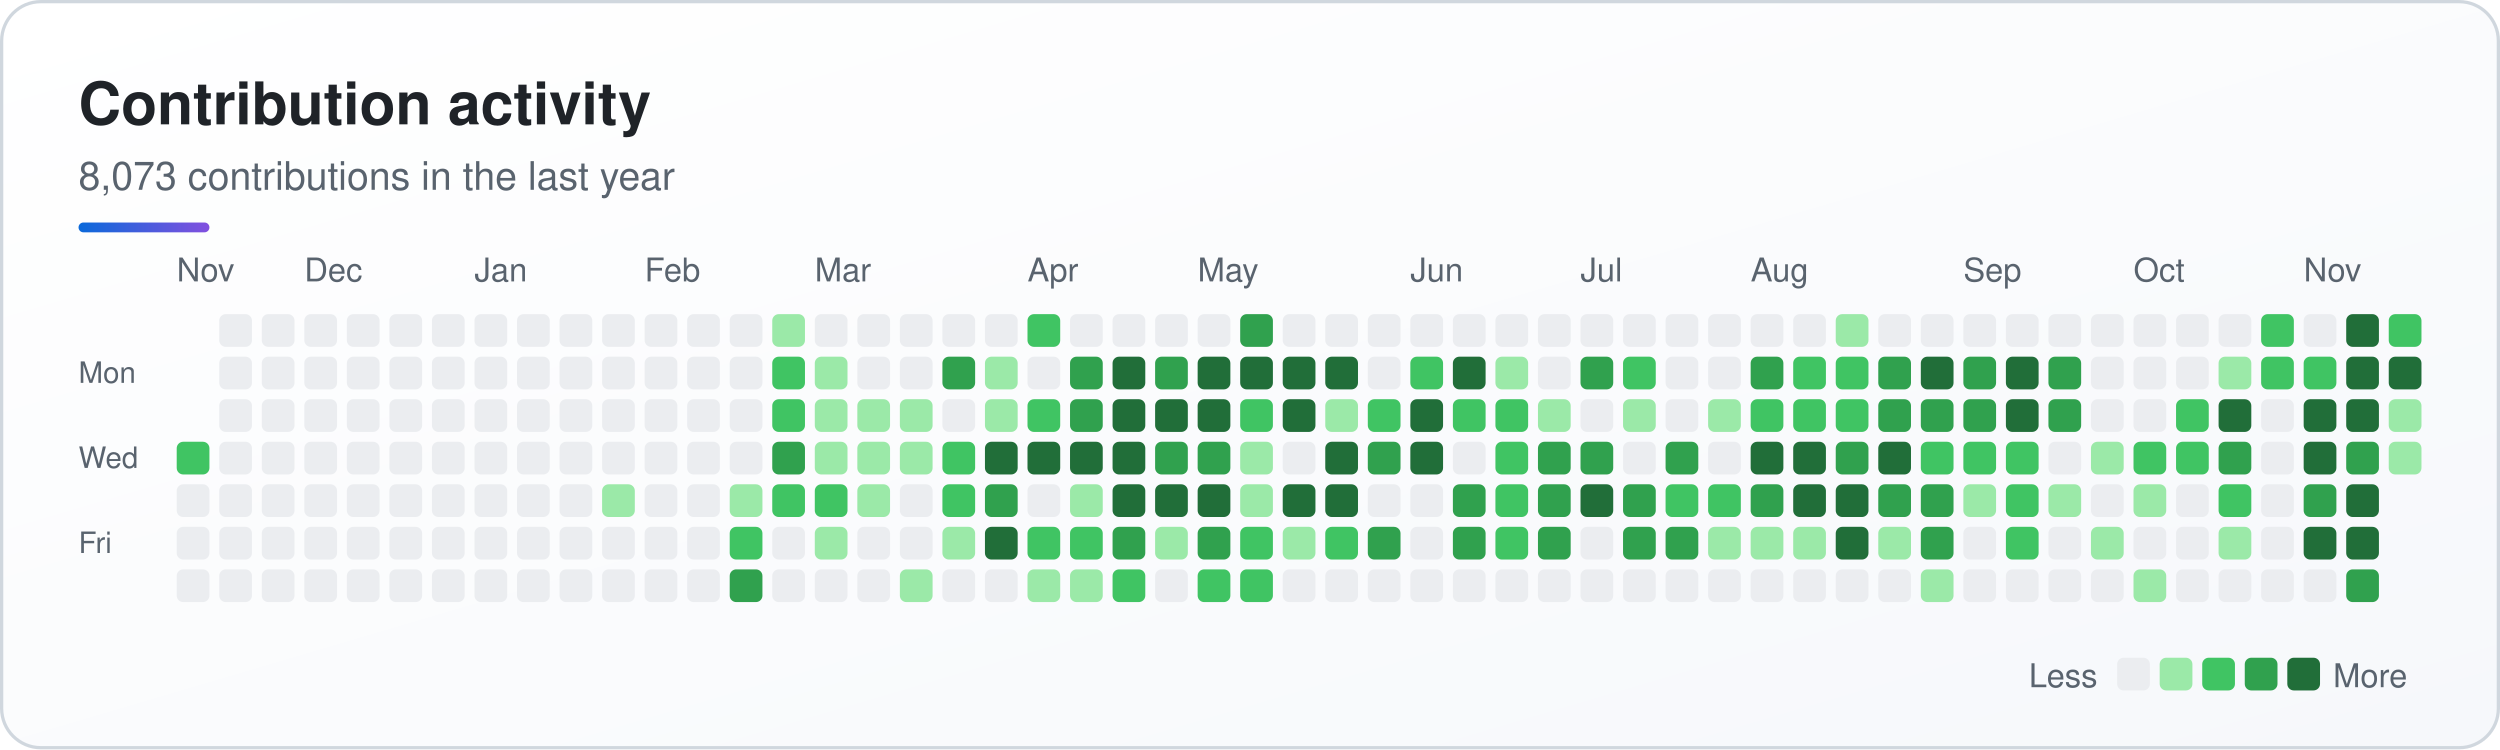
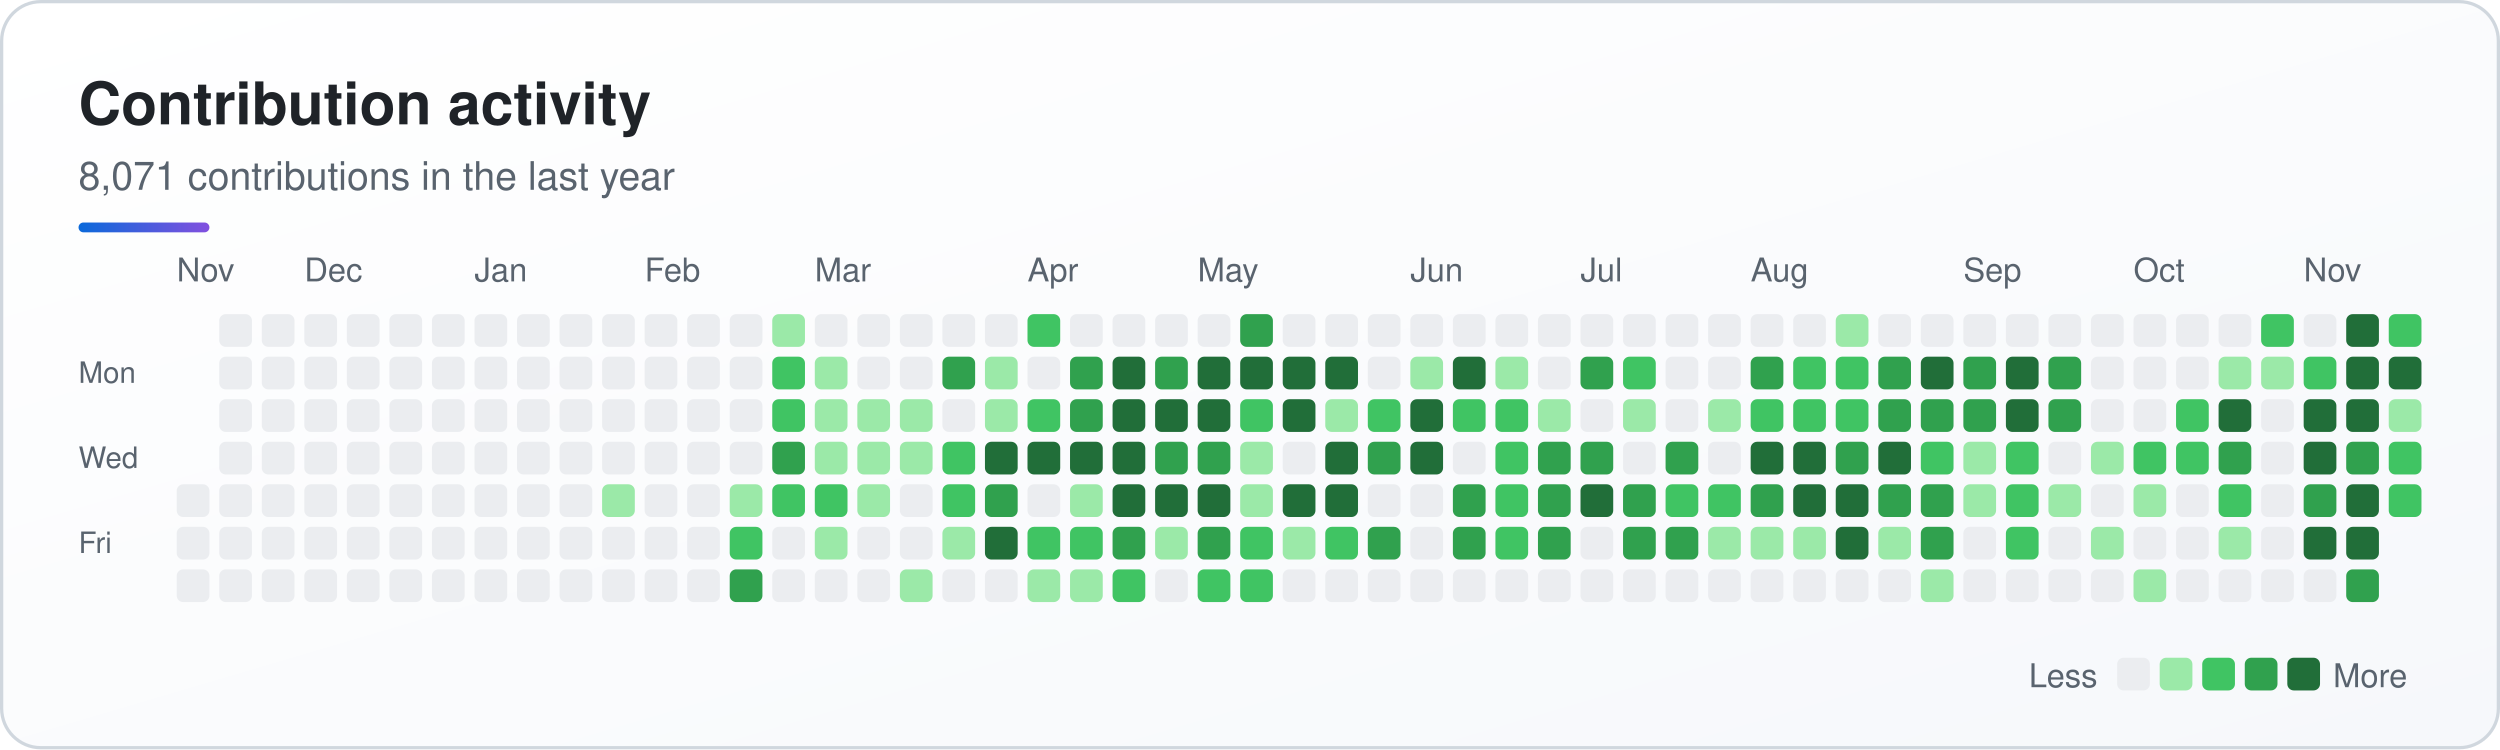
<svg xmlns="http://www.w3.org/2000/svg" width="764" height="229" viewBox="0 0 764 229" role="img" aria-labelledby="sk-title sk-desc">
  <defs>
    <linearGradient id="sk-bg" x1="0" y1="0" x2="1" y2="1">
      <stop offset="0" stop-color="#ffffff" />
      <stop offset="1" stop-color="#f6f8fb" />
    </linearGradient>
    <linearGradient id="sk-accent" x1="0" y1="0" x2="1" y2="0">
      <stop offset="0" stop-color="#0a69da" />
      <stop offset="1" stop-color="#8250df" />
    </linearGradient>
  </defs>
  <rect x="0.5" y="0.5" width="763" height="228" rx="12" fill="url(#sk-bg)" stroke="#d0d7de" stroke-width="1" />
  <g font-family="-apple-system, BlinkMacSystemFont, 'Segoe UI', Helvetica, Arial, sans-serif">
    <text x="24" y="38" font-size="18" font-weight="700" fill="#1f2328">Contribution activity</text>
-     <text x="24" y="58" font-size="12" fill="#59636e">8,073 contributions in the last year</text>
+     <text x="24" y="58" font-size="12" fill="#59636e">8,071 contributions in the last year</text>
    <rect x="24" y="68" width="40" height="3" rx="1.5" fill="url(#sk-accent)" />
    <text x="54" y="86" font-size="10" fill="#59636e">Nov</text>
    <text x="93" y="86" font-size="10" fill="#59636e">Dec</text>
    <text x="145" y="86" font-size="10" fill="#59636e">Jan</text>
    <text x="197" y="86" font-size="10" fill="#59636e">Feb</text>
    <text x="249" y="86" font-size="10" fill="#59636e">Mar</text>
    <text x="314" y="86" font-size="10" fill="#59636e">Apr</text>
    <text x="366" y="86" font-size="10" fill="#59636e">May</text>
    <text x="431" y="86" font-size="10" fill="#59636e">Jun</text>
    <text x="483" y="86" font-size="10" fill="#59636e">Jul</text>
    <text x="535" y="86" font-size="10" fill="#59636e">Aug</text>
    <text x="600" y="86" font-size="10" fill="#59636e">Sep</text>
    <text x="652" y="86" font-size="10" fill="#59636e">Oct</text>
    <text x="704" y="86" font-size="10" fill="#59636e">Nov</text>
    <text x="24" y="117" font-size="9" fill="#59636e">Mon</text>
    <text x="24" y="143" font-size="9" fill="#59636e">Wed</text>
    <text x="24" y="169" font-size="9" fill="#59636e">Fri</text>
    <g>
-       <rect x="54" y="135" width="10" height="10" rx="2" fill="#40c463" />
      <rect x="54" y="148" width="10" height="10" rx="2" fill="#ebedf0" />
      <rect x="54" y="161" width="10" height="10" rx="2" fill="#ebedf0" />
      <rect x="54" y="174" width="10" height="10" rx="2" fill="#ebedf0" />
      <rect x="67" y="96" width="10" height="10" rx="2" fill="#ebedf0" />
      <rect x="67" y="109" width="10" height="10" rx="2" fill="#ebedf0" />
      <rect x="67" y="122" width="10" height="10" rx="2" fill="#ebedf0" />
      <rect x="67" y="135" width="10" height="10" rx="2" fill="#ebedf0" />
      <rect x="67" y="148" width="10" height="10" rx="2" fill="#ebedf0" />
      <rect x="67" y="161" width="10" height="10" rx="2" fill="#ebedf0" />
      <rect x="67" y="174" width="10" height="10" rx="2" fill="#ebedf0" />
      <rect x="80" y="96" width="10" height="10" rx="2" fill="#ebedf0" />
      <rect x="80" y="109" width="10" height="10" rx="2" fill="#ebedf0" />
      <rect x="80" y="122" width="10" height="10" rx="2" fill="#ebedf0" />
      <rect x="80" y="135" width="10" height="10" rx="2" fill="#ebedf0" />
      <rect x="80" y="148" width="10" height="10" rx="2" fill="#ebedf0" />
      <rect x="80" y="161" width="10" height="10" rx="2" fill="#ebedf0" />
      <rect x="80" y="174" width="10" height="10" rx="2" fill="#ebedf0" />
      <rect x="93" y="96" width="10" height="10" rx="2" fill="#ebedf0" />
      <rect x="93" y="109" width="10" height="10" rx="2" fill="#ebedf0" />
      <rect x="93" y="122" width="10" height="10" rx="2" fill="#ebedf0" />
      <rect x="93" y="135" width="10" height="10" rx="2" fill="#ebedf0" />
      <rect x="93" y="148" width="10" height="10" rx="2" fill="#ebedf0" />
      <rect x="93" y="161" width="10" height="10" rx="2" fill="#ebedf0" />
      <rect x="93" y="174" width="10" height="10" rx="2" fill="#ebedf0" />
      <rect x="106" y="96" width="10" height="10" rx="2" fill="#ebedf0" />
      <rect x="106" y="109" width="10" height="10" rx="2" fill="#ebedf0" />
      <rect x="106" y="122" width="10" height="10" rx="2" fill="#ebedf0" />
      <rect x="106" y="135" width="10" height="10" rx="2" fill="#ebedf0" />
      <rect x="106" y="148" width="10" height="10" rx="2" fill="#ebedf0" />
      <rect x="106" y="161" width="10" height="10" rx="2" fill="#ebedf0" />
      <rect x="106" y="174" width="10" height="10" rx="2" fill="#ebedf0" />
      <rect x="119" y="96" width="10" height="10" rx="2" fill="#ebedf0" />
      <rect x="119" y="109" width="10" height="10" rx="2" fill="#ebedf0" />
      <rect x="119" y="122" width="10" height="10" rx="2" fill="#ebedf0" />
      <rect x="119" y="135" width="10" height="10" rx="2" fill="#ebedf0" />
      <rect x="119" y="148" width="10" height="10" rx="2" fill="#ebedf0" />
      <rect x="119" y="161" width="10" height="10" rx="2" fill="#ebedf0" />
      <rect x="119" y="174" width="10" height="10" rx="2" fill="#ebedf0" />
      <rect x="132" y="96" width="10" height="10" rx="2" fill="#ebedf0" />
      <rect x="132" y="109" width="10" height="10" rx="2" fill="#ebedf0" />
      <rect x="132" y="122" width="10" height="10" rx="2" fill="#ebedf0" />
      <rect x="132" y="135" width="10" height="10" rx="2" fill="#ebedf0" />
      <rect x="132" y="148" width="10" height="10" rx="2" fill="#ebedf0" />
      <rect x="132" y="161" width="10" height="10" rx="2" fill="#ebedf0" />
      <rect x="132" y="174" width="10" height="10" rx="2" fill="#ebedf0" />
      <rect x="145" y="96" width="10" height="10" rx="2" fill="#ebedf0" />
      <rect x="145" y="109" width="10" height="10" rx="2" fill="#ebedf0" />
      <rect x="145" y="122" width="10" height="10" rx="2" fill="#ebedf0" />
      <rect x="145" y="135" width="10" height="10" rx="2" fill="#ebedf0" />
      <rect x="145" y="148" width="10" height="10" rx="2" fill="#ebedf0" />
      <rect x="145" y="161" width="10" height="10" rx="2" fill="#ebedf0" />
      <rect x="145" y="174" width="10" height="10" rx="2" fill="#ebedf0" />
      <rect x="158" y="96" width="10" height="10" rx="2" fill="#ebedf0" />
      <rect x="158" y="109" width="10" height="10" rx="2" fill="#ebedf0" />
      <rect x="158" y="122" width="10" height="10" rx="2" fill="#ebedf0" />
      <rect x="158" y="135" width="10" height="10" rx="2" fill="#ebedf0" />
      <rect x="158" y="148" width="10" height="10" rx="2" fill="#ebedf0" />
      <rect x="158" y="161" width="10" height="10" rx="2" fill="#ebedf0" />
      <rect x="158" y="174" width="10" height="10" rx="2" fill="#ebedf0" />
      <rect x="171" y="96" width="10" height="10" rx="2" fill="#ebedf0" />
      <rect x="171" y="109" width="10" height="10" rx="2" fill="#ebedf0" />
      <rect x="171" y="122" width="10" height="10" rx="2" fill="#ebedf0" />
      <rect x="171" y="135" width="10" height="10" rx="2" fill="#ebedf0" />
      <rect x="171" y="148" width="10" height="10" rx="2" fill="#ebedf0" />
      <rect x="171" y="161" width="10" height="10" rx="2" fill="#ebedf0" />
      <rect x="171" y="174" width="10" height="10" rx="2" fill="#ebedf0" />
      <rect x="184" y="96" width="10" height="10" rx="2" fill="#ebedf0" />
      <rect x="184" y="109" width="10" height="10" rx="2" fill="#ebedf0" />
      <rect x="184" y="122" width="10" height="10" rx="2" fill="#ebedf0" />
      <rect x="184" y="135" width="10" height="10" rx="2" fill="#ebedf0" />
      <rect x="184" y="148" width="10" height="10" rx="2" fill="#9be9a8" />
      <rect x="184" y="161" width="10" height="10" rx="2" fill="#ebedf0" />
      <rect x="184" y="174" width="10" height="10" rx="2" fill="#ebedf0" />
      <rect x="197" y="96" width="10" height="10" rx="2" fill="#ebedf0" />
      <rect x="197" y="109" width="10" height="10" rx="2" fill="#ebedf0" />
      <rect x="197" y="122" width="10" height="10" rx="2" fill="#ebedf0" />
      <rect x="197" y="135" width="10" height="10" rx="2" fill="#ebedf0" />
      <rect x="197" y="148" width="10" height="10" rx="2" fill="#ebedf0" />
      <rect x="197" y="161" width="10" height="10" rx="2" fill="#ebedf0" />
      <rect x="197" y="174" width="10" height="10" rx="2" fill="#ebedf0" />
      <rect x="210" y="96" width="10" height="10" rx="2" fill="#ebedf0" />
      <rect x="210" y="109" width="10" height="10" rx="2" fill="#ebedf0" />
      <rect x="210" y="122" width="10" height="10" rx="2" fill="#ebedf0" />
      <rect x="210" y="135" width="10" height="10" rx="2" fill="#ebedf0" />
      <rect x="210" y="148" width="10" height="10" rx="2" fill="#ebedf0" />
      <rect x="210" y="161" width="10" height="10" rx="2" fill="#ebedf0" />
      <rect x="210" y="174" width="10" height="10" rx="2" fill="#ebedf0" />
      <rect x="223" y="96" width="10" height="10" rx="2" fill="#ebedf0" />
      <rect x="223" y="109" width="10" height="10" rx="2" fill="#ebedf0" />
      <rect x="223" y="122" width="10" height="10" rx="2" fill="#ebedf0" />
      <rect x="223" y="135" width="10" height="10" rx="2" fill="#ebedf0" />
      <rect x="223" y="148" width="10" height="10" rx="2" fill="#9be9a8" />
      <rect x="223" y="161" width="10" height="10" rx="2" fill="#40c463" />
      <rect x="223" y="174" width="10" height="10" rx="2" fill="#30a14e" />
      <rect x="236" y="96" width="10" height="10" rx="2" fill="#9be9a8" />
      <rect x="236" y="109" width="10" height="10" rx="2" fill="#40c463" />
      <rect x="236" y="122" width="10" height="10" rx="2" fill="#40c463" />
      <rect x="236" y="135" width="10" height="10" rx="2" fill="#30a14e" />
      <rect x="236" y="148" width="10" height="10" rx="2" fill="#40c463" />
      <rect x="236" y="161" width="10" height="10" rx="2" fill="#ebedf0" />
      <rect x="236" y="174" width="10" height="10" rx="2" fill="#ebedf0" />
      <rect x="249" y="96" width="10" height="10" rx="2" fill="#ebedf0" />
      <rect x="249" y="109" width="10" height="10" rx="2" fill="#9be9a8" />
      <rect x="249" y="122" width="10" height="10" rx="2" fill="#9be9a8" />
      <rect x="249" y="135" width="10" height="10" rx="2" fill="#9be9a8" />
      <rect x="249" y="148" width="10" height="10" rx="2" fill="#40c463" />
      <rect x="249" y="161" width="10" height="10" rx="2" fill="#9be9a8" />
      <rect x="249" y="174" width="10" height="10" rx="2" fill="#ebedf0" />
      <rect x="262" y="96" width="10" height="10" rx="2" fill="#ebedf0" />
      <rect x="262" y="109" width="10" height="10" rx="2" fill="#ebedf0" />
      <rect x="262" y="122" width="10" height="10" rx="2" fill="#9be9a8" />
      <rect x="262" y="135" width="10" height="10" rx="2" fill="#9be9a8" />
      <rect x="262" y="148" width="10" height="10" rx="2" fill="#9be9a8" />
      <rect x="262" y="161" width="10" height="10" rx="2" fill="#ebedf0" />
      <rect x="262" y="174" width="10" height="10" rx="2" fill="#ebedf0" />
      <rect x="275" y="96" width="10" height="10" rx="2" fill="#ebedf0" />
      <rect x="275" y="109" width="10" height="10" rx="2" fill="#ebedf0" />
      <rect x="275" y="122" width="10" height="10" rx="2" fill="#9be9a8" />
      <rect x="275" y="135" width="10" height="10" rx="2" fill="#9be9a8" />
      <rect x="275" y="148" width="10" height="10" rx="2" fill="#ebedf0" />
      <rect x="275" y="161" width="10" height="10" rx="2" fill="#ebedf0" />
      <rect x="275" y="174" width="10" height="10" rx="2" fill="#9be9a8" />
      <rect x="288" y="96" width="10" height="10" rx="2" fill="#ebedf0" />
      <rect x="288" y="109" width="10" height="10" rx="2" fill="#30a14e" />
      <rect x="288" y="122" width="10" height="10" rx="2" fill="#ebedf0" />
      <rect x="288" y="135" width="10" height="10" rx="2" fill="#40c463" />
      <rect x="288" y="148" width="10" height="10" rx="2" fill="#40c463" />
      <rect x="288" y="161" width="10" height="10" rx="2" fill="#9be9a8" />
      <rect x="288" y="174" width="10" height="10" rx="2" fill="#ebedf0" />
      <rect x="301" y="96" width="10" height="10" rx="2" fill="#ebedf0" />
      <rect x="301" y="109" width="10" height="10" rx="2" fill="#9be9a8" />
      <rect x="301" y="122" width="10" height="10" rx="2" fill="#9be9a8" />
      <rect x="301" y="135" width="10" height="10" rx="2" fill="#216e39" />
      <rect x="301" y="148" width="10" height="10" rx="2" fill="#30a14e" />
      <rect x="301" y="161" width="10" height="10" rx="2" fill="#216e39" />
      <rect x="301" y="174" width="10" height="10" rx="2" fill="#ebedf0" />
      <rect x="314" y="96" width="10" height="10" rx="2" fill="#40c463" />
      <rect x="314" y="109" width="10" height="10" rx="2" fill="#ebedf0" />
      <rect x="314" y="122" width="10" height="10" rx="2" fill="#40c463" />
      <rect x="314" y="135" width="10" height="10" rx="2" fill="#216e39" />
      <rect x="314" y="148" width="10" height="10" rx="2" fill="#ebedf0" />
      <rect x="314" y="161" width="10" height="10" rx="2" fill="#40c463" />
      <rect x="314" y="174" width="10" height="10" rx="2" fill="#9be9a8" />
      <rect x="327" y="96" width="10" height="10" rx="2" fill="#ebedf0" />
      <rect x="327" y="109" width="10" height="10" rx="2" fill="#30a14e" />
      <rect x="327" y="122" width="10" height="10" rx="2" fill="#30a14e" />
      <rect x="327" y="135" width="10" height="10" rx="2" fill="#216e39" />
      <rect x="327" y="148" width="10" height="10" rx="2" fill="#9be9a8" />
      <rect x="327" y="161" width="10" height="10" rx="2" fill="#40c463" />
      <rect x="327" y="174" width="10" height="10" rx="2" fill="#9be9a8" />
      <rect x="340" y="96" width="10" height="10" rx="2" fill="#ebedf0" />
      <rect x="340" y="109" width="10" height="10" rx="2" fill="#216e39" />
      <rect x="340" y="122" width="10" height="10" rx="2" fill="#216e39" />
      <rect x="340" y="135" width="10" height="10" rx="2" fill="#216e39" />
      <rect x="340" y="148" width="10" height="10" rx="2" fill="#216e39" />
      <rect x="340" y="161" width="10" height="10" rx="2" fill="#30a14e" />
      <rect x="340" y="174" width="10" height="10" rx="2" fill="#40c463" />
      <rect x="353" y="96" width="10" height="10" rx="2" fill="#ebedf0" />
      <rect x="353" y="109" width="10" height="10" rx="2" fill="#30a14e" />
      <rect x="353" y="122" width="10" height="10" rx="2" fill="#216e39" />
      <rect x="353" y="135" width="10" height="10" rx="2" fill="#30a14e" />
      <rect x="353" y="148" width="10" height="10" rx="2" fill="#216e39" />
      <rect x="353" y="161" width="10" height="10" rx="2" fill="#9be9a8" />
      <rect x="353" y="174" width="10" height="10" rx="2" fill="#ebedf0" />
      <rect x="366" y="96" width="10" height="10" rx="2" fill="#ebedf0" />
      <rect x="366" y="109" width="10" height="10" rx="2" fill="#216e39" />
      <rect x="366" y="122" width="10" height="10" rx="2" fill="#216e39" />
      <rect x="366" y="135" width="10" height="10" rx="2" fill="#30a14e" />
      <rect x="366" y="148" width="10" height="10" rx="2" fill="#216e39" />
      <rect x="366" y="161" width="10" height="10" rx="2" fill="#30a14e" />
      <rect x="366" y="174" width="10" height="10" rx="2" fill="#40c463" />
      <rect x="379" y="96" width="10" height="10" rx="2" fill="#30a14e" />
      <rect x="379" y="109" width="10" height="10" rx="2" fill="#216e39" />
      <rect x="379" y="122" width="10" height="10" rx="2" fill="#40c463" />
      <rect x="379" y="135" width="10" height="10" rx="2" fill="#9be9a8" />
      <rect x="379" y="148" width="10" height="10" rx="2" fill="#9be9a8" />
      <rect x="379" y="161" width="10" height="10" rx="2" fill="#40c463" />
      <rect x="379" y="174" width="10" height="10" rx="2" fill="#40c463" />
      <rect x="392" y="96" width="10" height="10" rx="2" fill="#ebedf0" />
      <rect x="392" y="109" width="10" height="10" rx="2" fill="#216e39" />
      <rect x="392" y="122" width="10" height="10" rx="2" fill="#216e39" />
      <rect x="392" y="135" width="10" height="10" rx="2" fill="#ebedf0" />
      <rect x="392" y="148" width="10" height="10" rx="2" fill="#216e39" />
      <rect x="392" y="161" width="10" height="10" rx="2" fill="#9be9a8" />
      <rect x="392" y="174" width="10" height="10" rx="2" fill="#ebedf0" />
      <rect x="405" y="96" width="10" height="10" rx="2" fill="#ebedf0" />
      <rect x="405" y="109" width="10" height="10" rx="2" fill="#216e39" />
      <rect x="405" y="122" width="10" height="10" rx="2" fill="#9be9a8" />
      <rect x="405" y="135" width="10" height="10" rx="2" fill="#216e39" />
      <rect x="405" y="148" width="10" height="10" rx="2" fill="#216e39" />
      <rect x="405" y="161" width="10" height="10" rx="2" fill="#40c463" />
      <rect x="405" y="174" width="10" height="10" rx="2" fill="#ebedf0" />
      <rect x="418" y="96" width="10" height="10" rx="2" fill="#ebedf0" />
      <rect x="418" y="109" width="10" height="10" rx="2" fill="#ebedf0" />
      <rect x="418" y="122" width="10" height="10" rx="2" fill="#40c463" />
      <rect x="418" y="135" width="10" height="10" rx="2" fill="#30a14e" />
      <rect x="418" y="148" width="10" height="10" rx="2" fill="#ebedf0" />
      <rect x="418" y="161" width="10" height="10" rx="2" fill="#30a14e" />
      <rect x="418" y="174" width="10" height="10" rx="2" fill="#ebedf0" />
      <rect x="431" y="96" width="10" height="10" rx="2" fill="#ebedf0" />
-       <rect x="431" y="109" width="10" height="10" rx="2" fill="#40c463" />
+       <rect x="431" y="109" width="10" height="10" rx="2" fill="#9be9a8" />
      <rect x="431" y="122" width="10" height="10" rx="2" fill="#216e39" />
      <rect x="431" y="135" width="10" height="10" rx="2" fill="#216e39" />
      <rect x="431" y="148" width="10" height="10" rx="2" fill="#ebedf0" />
      <rect x="431" y="161" width="10" height="10" rx="2" fill="#ebedf0" />
      <rect x="431" y="174" width="10" height="10" rx="2" fill="#ebedf0" />
      <rect x="444" y="96" width="10" height="10" rx="2" fill="#ebedf0" />
      <rect x="444" y="109" width="10" height="10" rx="2" fill="#216e39" />
      <rect x="444" y="122" width="10" height="10" rx="2" fill="#40c463" />
      <rect x="444" y="135" width="10" height="10" rx="2" fill="#ebedf0" />
      <rect x="444" y="148" width="10" height="10" rx="2" fill="#30a14e" />
      <rect x="444" y="161" width="10" height="10" rx="2" fill="#30a14e" />
      <rect x="444" y="174" width="10" height="10" rx="2" fill="#ebedf0" />
      <rect x="457" y="96" width="10" height="10" rx="2" fill="#ebedf0" />
      <rect x="457" y="109" width="10" height="10" rx="2" fill="#9be9a8" />
      <rect x="457" y="122" width="10" height="10" rx="2" fill="#40c463" />
      <rect x="457" y="135" width="10" height="10" rx="2" fill="#40c463" />
      <rect x="457" y="148" width="10" height="10" rx="2" fill="#40c463" />
      <rect x="457" y="161" width="10" height="10" rx="2" fill="#40c463" />
      <rect x="457" y="174" width="10" height="10" rx="2" fill="#ebedf0" />
      <rect x="470" y="96" width="10" height="10" rx="2" fill="#ebedf0" />
      <rect x="470" y="109" width="10" height="10" rx="2" fill="#ebedf0" />
      <rect x="470" y="122" width="10" height="10" rx="2" fill="#9be9a8" />
      <rect x="470" y="135" width="10" height="10" rx="2" fill="#30a14e" />
      <rect x="470" y="148" width="10" height="10" rx="2" fill="#30a14e" />
      <rect x="470" y="161" width="10" height="10" rx="2" fill="#30a14e" />
      <rect x="470" y="174" width="10" height="10" rx="2" fill="#ebedf0" />
      <rect x="483" y="96" width="10" height="10" rx="2" fill="#ebedf0" />
      <rect x="483" y="109" width="10" height="10" rx="2" fill="#30a14e" />
      <rect x="483" y="122" width="10" height="10" rx="2" fill="#ebedf0" />
      <rect x="483" y="135" width="10" height="10" rx="2" fill="#30a14e" />
      <rect x="483" y="148" width="10" height="10" rx="2" fill="#216e39" />
      <rect x="483" y="161" width="10" height="10" rx="2" fill="#ebedf0" />
      <rect x="483" y="174" width="10" height="10" rx="2" fill="#ebedf0" />
      <rect x="496" y="96" width="10" height="10" rx="2" fill="#ebedf0" />
      <rect x="496" y="109" width="10" height="10" rx="2" fill="#40c463" />
      <rect x="496" y="122" width="10" height="10" rx="2" fill="#9be9a8" />
      <rect x="496" y="135" width="10" height="10" rx="2" fill="#ebedf0" />
      <rect x="496" y="148" width="10" height="10" rx="2" fill="#30a14e" />
      <rect x="496" y="161" width="10" height="10" rx="2" fill="#30a14e" />
      <rect x="496" y="174" width="10" height="10" rx="2" fill="#ebedf0" />
      <rect x="509" y="96" width="10" height="10" rx="2" fill="#ebedf0" />
      <rect x="509" y="109" width="10" height="10" rx="2" fill="#ebedf0" />
      <rect x="509" y="122" width="10" height="10" rx="2" fill="#ebedf0" />
      <rect x="509" y="135" width="10" height="10" rx="2" fill="#30a14e" />
      <rect x="509" y="148" width="10" height="10" rx="2" fill="#40c463" />
      <rect x="509" y="161" width="10" height="10" rx="2" fill="#30a14e" />
      <rect x="509" y="174" width="10" height="10" rx="2" fill="#ebedf0" />
      <rect x="522" y="96" width="10" height="10" rx="2" fill="#ebedf0" />
      <rect x="522" y="109" width="10" height="10" rx="2" fill="#ebedf0" />
      <rect x="522" y="122" width="10" height="10" rx="2" fill="#9be9a8" />
      <rect x="522" y="135" width="10" height="10" rx="2" fill="#ebedf0" />
      <rect x="522" y="148" width="10" height="10" rx="2" fill="#40c463" />
      <rect x="522" y="161" width="10" height="10" rx="2" fill="#9be9a8" />
      <rect x="522" y="174" width="10" height="10" rx="2" fill="#ebedf0" />
      <rect x="535" y="96" width="10" height="10" rx="2" fill="#ebedf0" />
      <rect x="535" y="109" width="10" height="10" rx="2" fill="#30a14e" />
      <rect x="535" y="122" width="10" height="10" rx="2" fill="#40c463" />
      <rect x="535" y="135" width="10" height="10" rx="2" fill="#216e39" />
      <rect x="535" y="148" width="10" height="10" rx="2" fill="#30a14e" />
      <rect x="535" y="161" width="10" height="10" rx="2" fill="#9be9a8" />
      <rect x="535" y="174" width="10" height="10" rx="2" fill="#ebedf0" />
      <rect x="548" y="96" width="10" height="10" rx="2" fill="#ebedf0" />
      <rect x="548" y="109" width="10" height="10" rx="2" fill="#40c463" />
      <rect x="548" y="122" width="10" height="10" rx="2" fill="#40c463" />
      <rect x="548" y="135" width="10" height="10" rx="2" fill="#216e39" />
      <rect x="548" y="148" width="10" height="10" rx="2" fill="#216e39" />
      <rect x="548" y="161" width="10" height="10" rx="2" fill="#9be9a8" />
      <rect x="548" y="174" width="10" height="10" rx="2" fill="#ebedf0" />
      <rect x="561" y="96" width="10" height="10" rx="2" fill="#9be9a8" />
      <rect x="561" y="109" width="10" height="10" rx="2" fill="#40c463" />
      <rect x="561" y="122" width="10" height="10" rx="2" fill="#40c463" />
      <rect x="561" y="135" width="10" height="10" rx="2" fill="#30a14e" />
      <rect x="561" y="148" width="10" height="10" rx="2" fill="#216e39" />
      <rect x="561" y="161" width="10" height="10" rx="2" fill="#216e39" />
      <rect x="561" y="174" width="10" height="10" rx="2" fill="#ebedf0" />
      <rect x="574" y="96" width="10" height="10" rx="2" fill="#ebedf0" />
      <rect x="574" y="109" width="10" height="10" rx="2" fill="#30a14e" />
      <rect x="574" y="122" width="10" height="10" rx="2" fill="#30a14e" />
      <rect x="574" y="135" width="10" height="10" rx="2" fill="#216e39" />
      <rect x="574" y="148" width="10" height="10" rx="2" fill="#30a14e" />
      <rect x="574" y="161" width="10" height="10" rx="2" fill="#9be9a8" />
      <rect x="574" y="174" width="10" height="10" rx="2" fill="#ebedf0" />
      <rect x="587" y="96" width="10" height="10" rx="2" fill="#ebedf0" />
      <rect x="587" y="109" width="10" height="10" rx="2" fill="#216e39" />
      <rect x="587" y="122" width="10" height="10" rx="2" fill="#30a14e" />
      <rect x="587" y="135" width="10" height="10" rx="2" fill="#40c463" />
      <rect x="587" y="148" width="10" height="10" rx="2" fill="#30a14e" />
      <rect x="587" y="161" width="10" height="10" rx="2" fill="#30a14e" />
      <rect x="587" y="174" width="10" height="10" rx="2" fill="#9be9a8" />
      <rect x="600" y="96" width="10" height="10" rx="2" fill="#ebedf0" />
      <rect x="600" y="109" width="10" height="10" rx="2" fill="#30a14e" />
      <rect x="600" y="122" width="10" height="10" rx="2" fill="#30a14e" />
-       <rect x="600" y="135" width="10" height="10" rx="2" fill="#40c463" />
+       <rect x="600" y="135" width="10" height="10" rx="2" fill="#9be9a8" />
      <rect x="600" y="148" width="10" height="10" rx="2" fill="#9be9a8" />
      <rect x="600" y="161" width="10" height="10" rx="2" fill="#ebedf0" />
      <rect x="600" y="174" width="10" height="10" rx="2" fill="#ebedf0" />
      <rect x="613" y="96" width="10" height="10" rx="2" fill="#ebedf0" />
      <rect x="613" y="109" width="10" height="10" rx="2" fill="#216e39" />
      <rect x="613" y="122" width="10" height="10" rx="2" fill="#216e39" />
      <rect x="613" y="135" width="10" height="10" rx="2" fill="#40c463" />
      <rect x="613" y="148" width="10" height="10" rx="2" fill="#40c463" />
      <rect x="613" y="161" width="10" height="10" rx="2" fill="#40c463" />
      <rect x="613" y="174" width="10" height="10" rx="2" fill="#ebedf0" />
      <rect x="626" y="96" width="10" height="10" rx="2" fill="#ebedf0" />
      <rect x="626" y="109" width="10" height="10" rx="2" fill="#30a14e" />
      <rect x="626" y="122" width="10" height="10" rx="2" fill="#30a14e" />
      <rect x="626" y="135" width="10" height="10" rx="2" fill="#ebedf0" />
      <rect x="626" y="148" width="10" height="10" rx="2" fill="#9be9a8" />
      <rect x="626" y="161" width="10" height="10" rx="2" fill="#ebedf0" />
      <rect x="626" y="174" width="10" height="10" rx="2" fill="#ebedf0" />
      <rect x="639" y="96" width="10" height="10" rx="2" fill="#ebedf0" />
      <rect x="639" y="109" width="10" height="10" rx="2" fill="#ebedf0" />
      <rect x="639" y="122" width="10" height="10" rx="2" fill="#ebedf0" />
      <rect x="639" y="135" width="10" height="10" rx="2" fill="#9be9a8" />
      <rect x="639" y="148" width="10" height="10" rx="2" fill="#ebedf0" />
      <rect x="639" y="161" width="10" height="10" rx="2" fill="#9be9a8" />
      <rect x="639" y="174" width="10" height="10" rx="2" fill="#ebedf0" />
      <rect x="652" y="96" width="10" height="10" rx="2" fill="#ebedf0" />
      <rect x="652" y="109" width="10" height="10" rx="2" fill="#ebedf0" />
      <rect x="652" y="122" width="10" height="10" rx="2" fill="#ebedf0" />
      <rect x="652" y="135" width="10" height="10" rx="2" fill="#40c463" />
      <rect x="652" y="148" width="10" height="10" rx="2" fill="#9be9a8" />
      <rect x="652" y="161" width="10" height="10" rx="2" fill="#ebedf0" />
      <rect x="652" y="174" width="10" height="10" rx="2" fill="#9be9a8" />
      <rect x="665" y="96" width="10" height="10" rx="2" fill="#ebedf0" />
      <rect x="665" y="109" width="10" height="10" rx="2" fill="#ebedf0" />
      <rect x="665" y="122" width="10" height="10" rx="2" fill="#40c463" />
      <rect x="665" y="135" width="10" height="10" rx="2" fill="#40c463" />
      <rect x="665" y="148" width="10" height="10" rx="2" fill="#ebedf0" />
      <rect x="665" y="161" width="10" height="10" rx="2" fill="#ebedf0" />
      <rect x="665" y="174" width="10" height="10" rx="2" fill="#ebedf0" />
      <rect x="678" y="96" width="10" height="10" rx="2" fill="#ebedf0" />
      <rect x="678" y="109" width="10" height="10" rx="2" fill="#9be9a8" />
      <rect x="678" y="122" width="10" height="10" rx="2" fill="#216e39" />
      <rect x="678" y="135" width="10" height="10" rx="2" fill="#30a14e" />
      <rect x="678" y="148" width="10" height="10" rx="2" fill="#40c463" />
      <rect x="678" y="161" width="10" height="10" rx="2" fill="#9be9a8" />
      <rect x="678" y="174" width="10" height="10" rx="2" fill="#ebedf0" />
      <rect x="691" y="96" width="10" height="10" rx="2" fill="#40c463" />
-       <rect x="691" y="109" width="10" height="10" rx="2" fill="#40c463" />
+       <rect x="691" y="109" width="10" height="10" rx="2" fill="#9be9a8" />
      <rect x="691" y="122" width="10" height="10" rx="2" fill="#ebedf0" />
      <rect x="691" y="135" width="10" height="10" rx="2" fill="#ebedf0" />
      <rect x="691" y="148" width="10" height="10" rx="2" fill="#ebedf0" />
      <rect x="691" y="161" width="10" height="10" rx="2" fill="#ebedf0" />
      <rect x="691" y="174" width="10" height="10" rx="2" fill="#ebedf0" />
      <rect x="704" y="96" width="10" height="10" rx="2" fill="#ebedf0" />
      <rect x="704" y="109" width="10" height="10" rx="2" fill="#40c463" />
      <rect x="704" y="122" width="10" height="10" rx="2" fill="#216e39" />
      <rect x="704" y="135" width="10" height="10" rx="2" fill="#216e39" />
      <rect x="704" y="148" width="10" height="10" rx="2" fill="#30a14e" />
      <rect x="704" y="161" width="10" height="10" rx="2" fill="#216e39" />
      <rect x="704" y="174" width="10" height="10" rx="2" fill="#ebedf0" />
      <rect x="717" y="96" width="10" height="10" rx="2" fill="#216e39" />
      <rect x="717" y="109" width="10" height="10" rx="2" fill="#216e39" />
      <rect x="717" y="122" width="10" height="10" rx="2" fill="#216e39" />
      <rect x="717" y="135" width="10" height="10" rx="2" fill="#30a14e" />
      <rect x="717" y="148" width="10" height="10" rx="2" fill="#216e39" />
      <rect x="717" y="161" width="10" height="10" rx="2" fill="#216e39" />
      <rect x="717" y="174" width="10" height="10" rx="2" fill="#30a14e" />
      <rect x="730" y="96" width="10" height="10" rx="2" fill="#40c463" />
      <rect x="730" y="109" width="10" height="10" rx="2" fill="#216e39" />
      <rect x="730" y="122" width="10" height="10" rx="2" fill="#9be9a8" />
-       <rect x="730" y="135" width="10" height="10" rx="2" fill="#9be9a8" />
+       <rect x="730" y="135" width="10" height="10" rx="2" fill="#40c463" />
+       <rect x="730" y="148" width="10" height="10" rx="2" fill="#40c463" />
    </g>
    <text x="641" y="210" font-size="10" text-anchor="end" fill="#59636e">Less</text>
    <rect x="647" y="201" width="10" height="10" rx="2" fill="#ebedf0" />
    <rect x="660" y="201" width="10" height="10" rx="2" fill="#9be9a8" />
    <rect x="673" y="201" width="10" height="10" rx="2" fill="#40c463" />
    <rect x="686" y="201" width="10" height="10" rx="2" fill="#30a14e" />
    <rect x="699" y="201" width="10" height="10" rx="2" fill="#216e39" />
    <text x="713" y="210" font-size="10" fill="#59636e">More</text>
  </g>
</svg>
